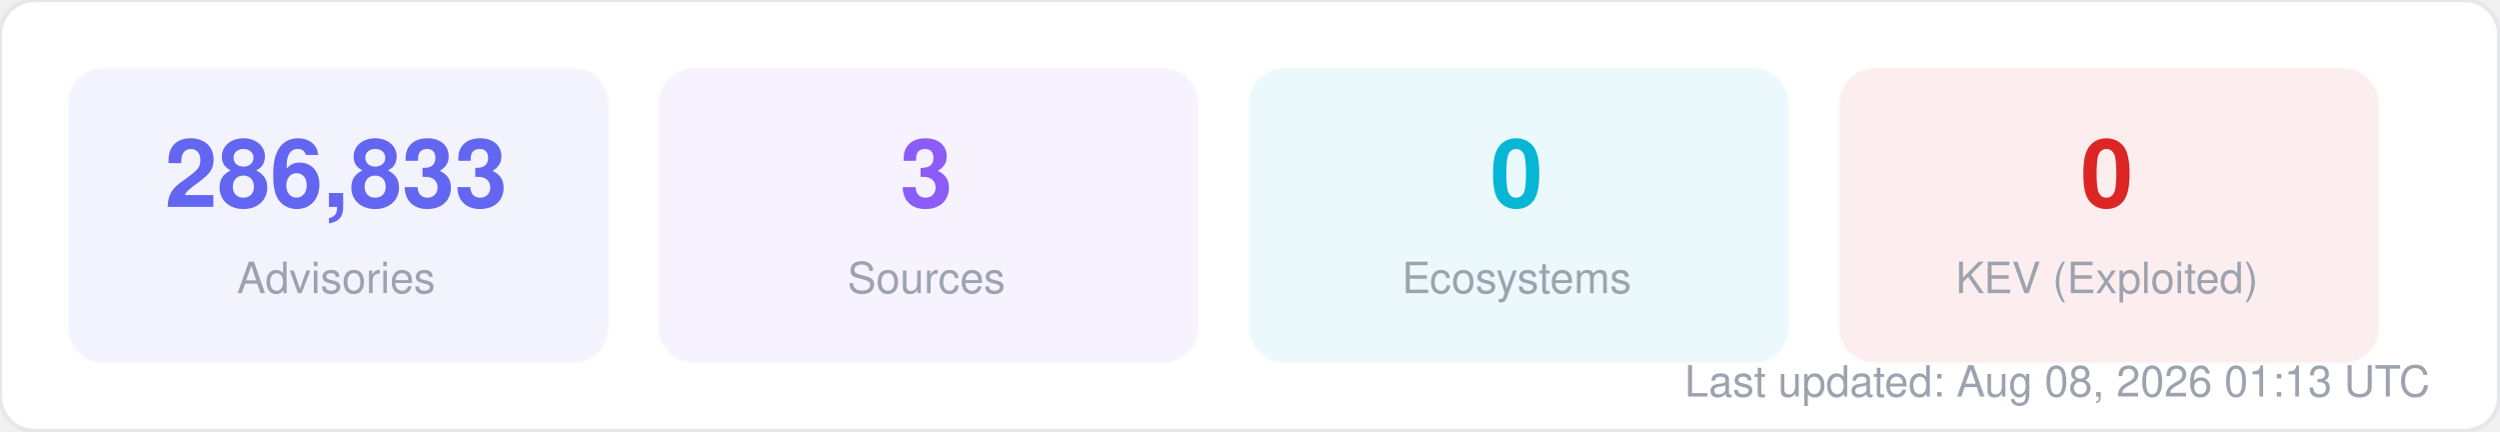
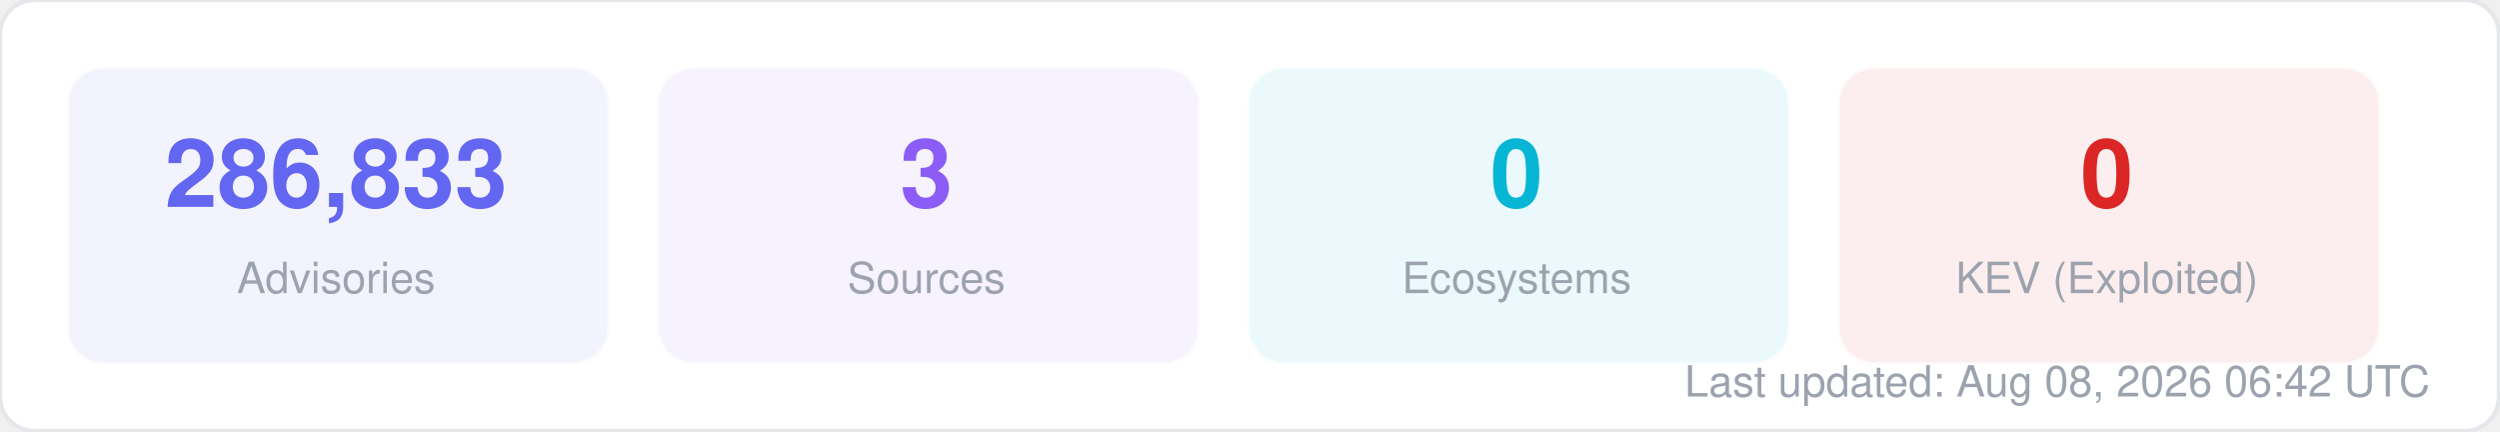
<svg xmlns="http://www.w3.org/2000/svg" width="580" height="100" viewBox="0 0 580 100" fill="none">
  <style>
  text { font-family: -apple-system, BlinkMacSystemFont, "Segoe UI", Helvetica, Arial, sans-serif; }
  .title { font-size: 14px; font-weight: 700; fill: #1f2937; }
  .label { font-size: 11px; fill: #6b7280; }
  .value { font-size: 11px; font-weight: 600; fill: #374151; }
  .big-number { font-size: 28px; font-weight: 800; fill: #111827; }
  .sub { font-size: 10px; fill: #9ca3af; }
</style>
  <rect width="580" height="100" rx="8" fill="#ffffff" stroke="#e5e7eb" stroke-width="1" />
  <rect x="16" y="16" width="125" height="68" rx="8" fill="#6366f1" opacity="0.08" stroke="#6366f1" stroke-width="1" stroke-opacity="0.3" />
  <text x="78" y="48" text-anchor="middle" class="big-number" style="font-size:22px; fill:#6366f1">286,833</text>
  <text x="78" y="68" text-anchor="middle" class="sub">Advisories</text>
  <rect x="153" y="16" width="125" height="68" rx="8" fill="#8b5cf6" opacity="0.08" stroke="#8b5cf6" stroke-width="1" stroke-opacity="0.3" />
  <text x="215" y="48" text-anchor="middle" class="big-number" style="font-size:22px; fill:#8b5cf6">3</text>
  <text x="215" y="68" text-anchor="middle" class="sub">Sources</text>
  <rect x="290" y="16" width="125" height="68" rx="8" fill="#06b6d4" opacity="0.08" stroke="#06b6d4" stroke-width="1" stroke-opacity="0.3" />
  <text x="352" y="48" text-anchor="middle" class="big-number" style="font-size:22px; fill:#06b6d4">0</text>
  <text x="352" y="68" text-anchor="middle" class="sub">Ecosystems</text>
  <rect x="427" y="16" width="125" height="68" rx="8" fill="#dc2626" opacity="0.08" stroke="#dc2626" stroke-width="1" stroke-opacity="0.3" />
  <text x="489" y="48" text-anchor="middle" class="big-number" style="font-size:22px; fill:#dc2626">0</text>
  <text x="489" y="68" text-anchor="middle" class="sub">KEV (Exploited)</text>
-   <text x="564" y="92" text-anchor="end" class="sub">Last updated: Aug 08, 2026 01:13 UTC</text>
+   <text x="564" y="92" text-anchor="end" class="sub">Last updated: Aug 08, 2026 06:42 UTC</text>
</svg>
